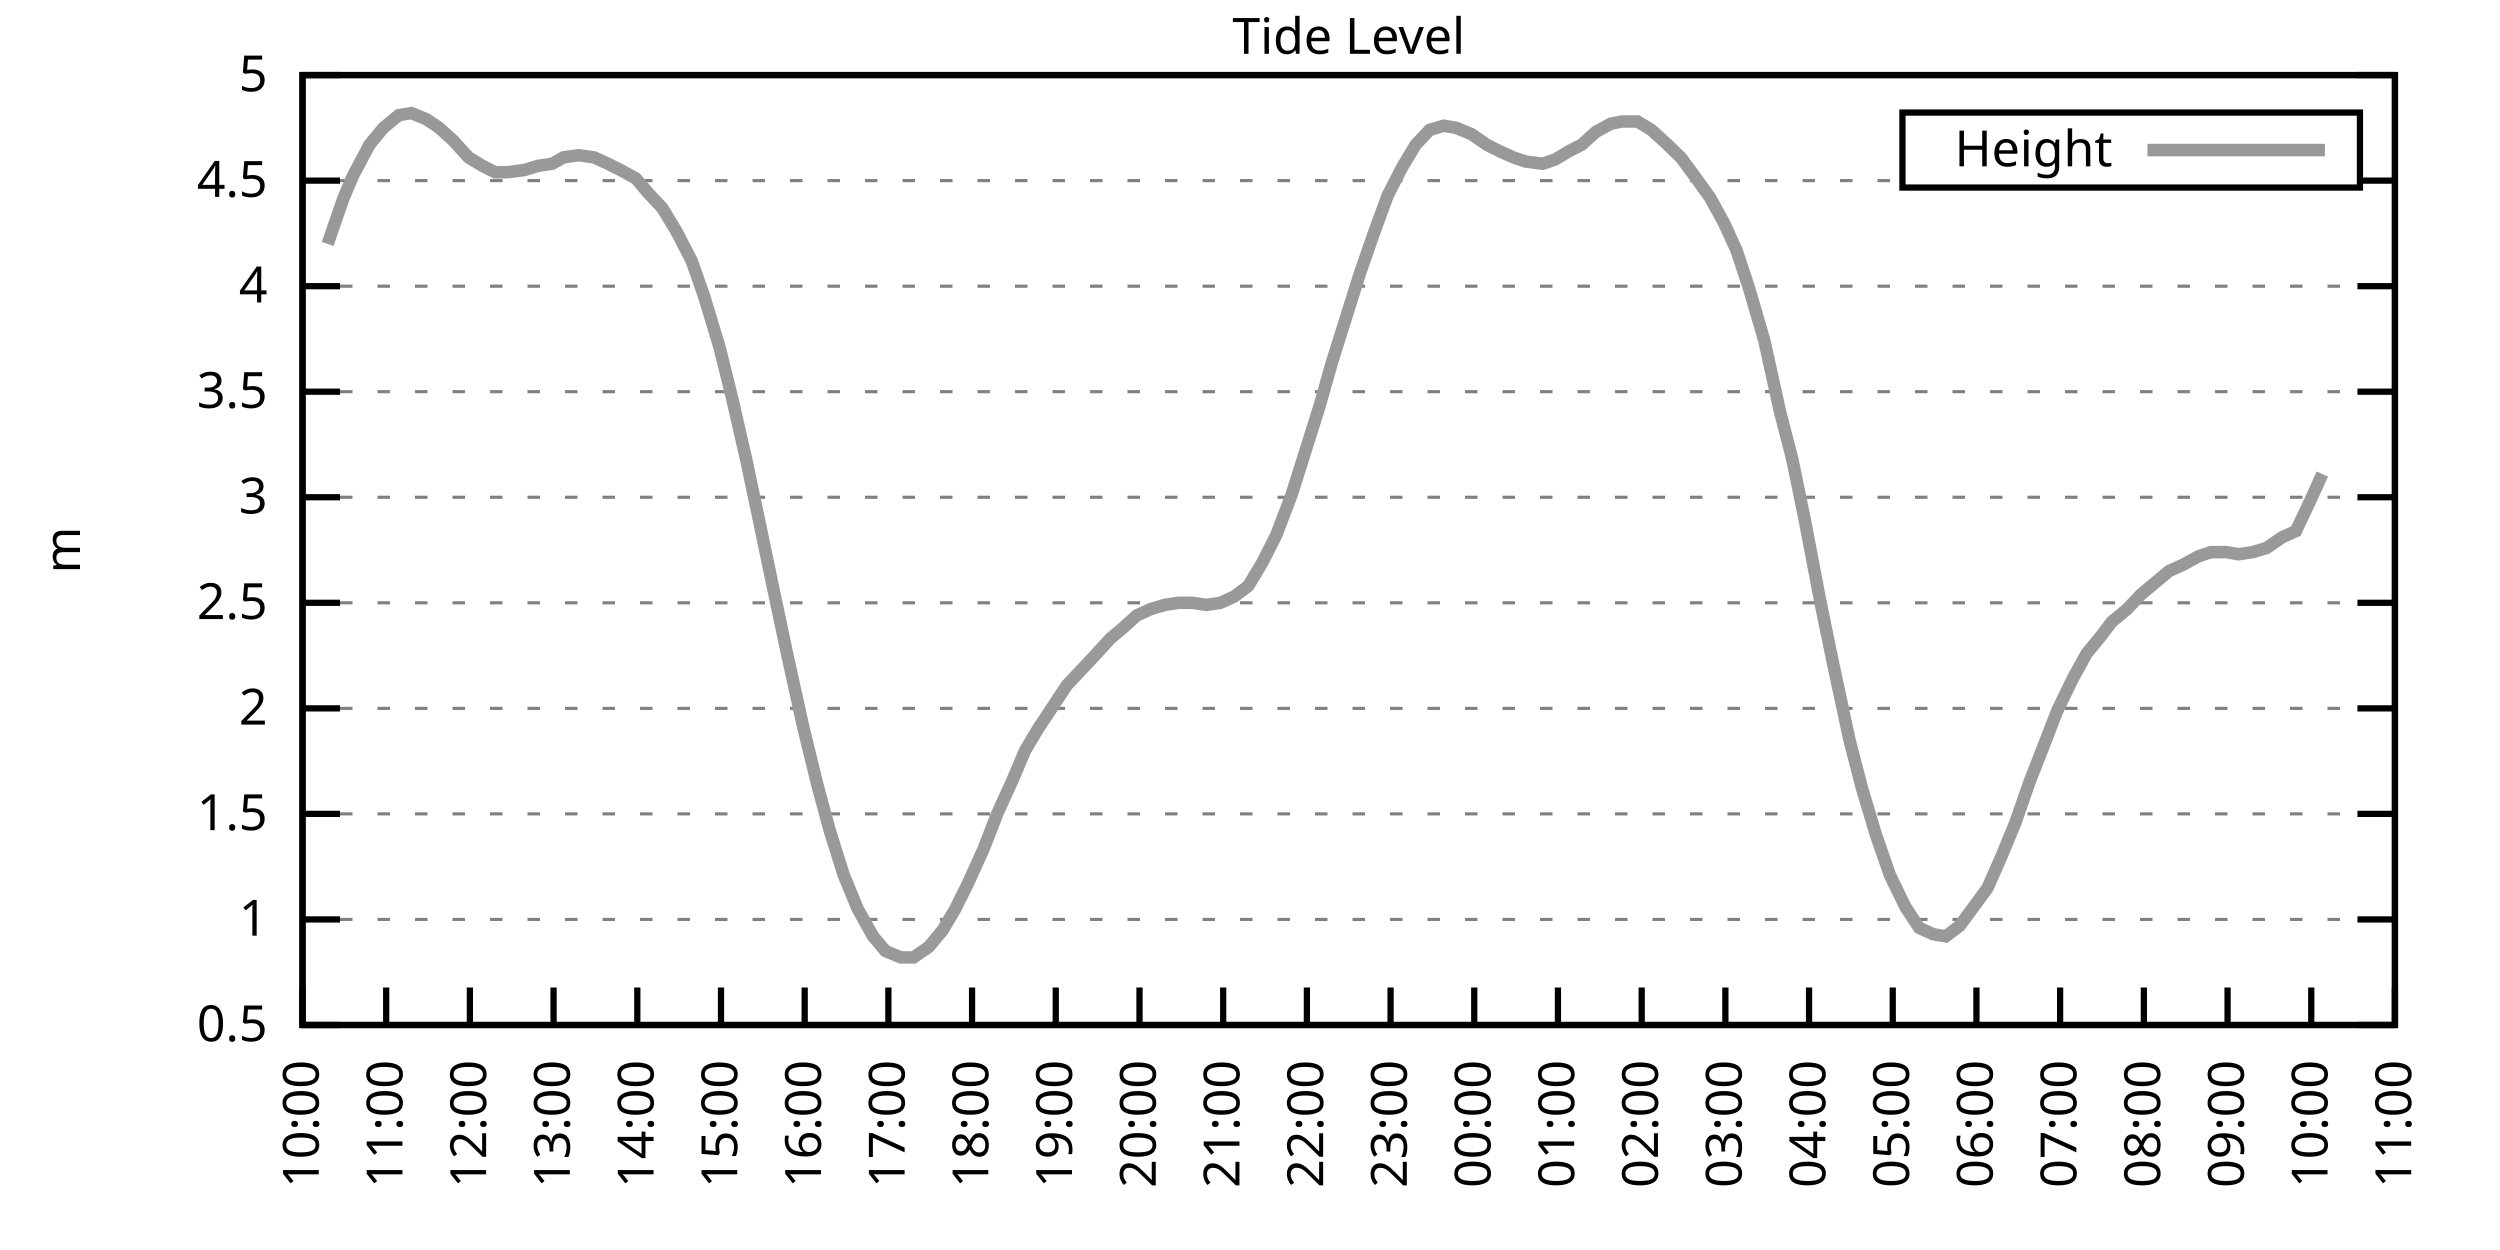
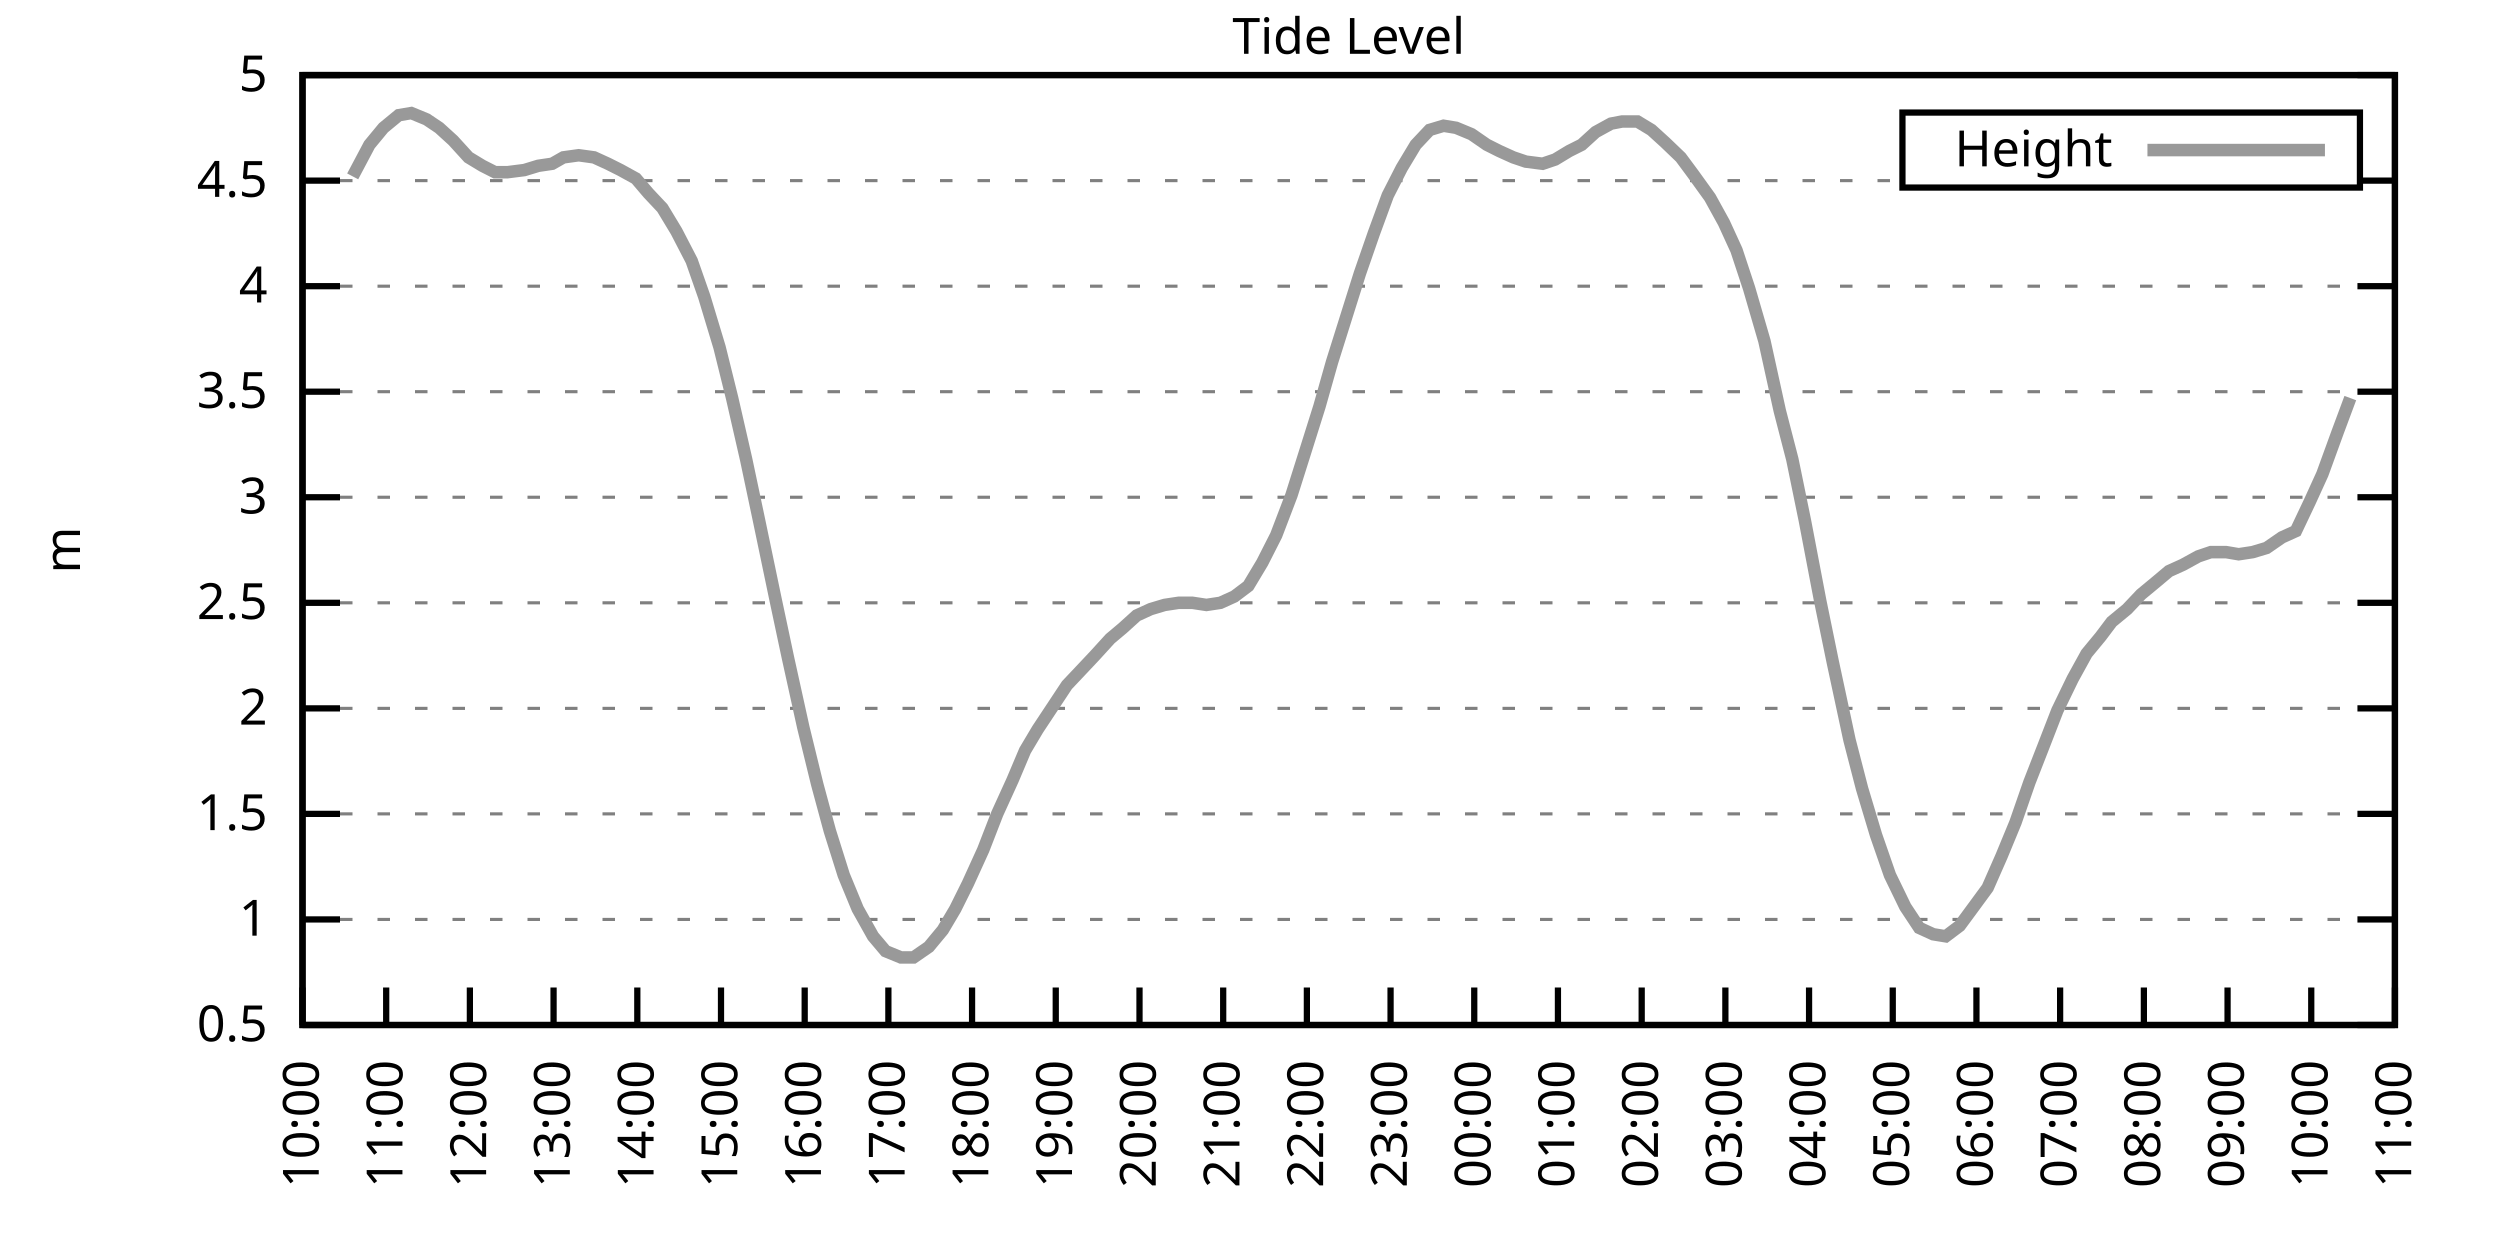
<svg xmlns="http://www.w3.org/2000/svg" xmlns:xlink="http://www.w3.org/1999/xlink" width="400" height="200" viewBox="0 0 400 200">
  <g id="gnuplot_canvas">
    <rect x="0" y="0" width="400" height="200" fill="none" />
    <defs>
      <circle id="gpDot" r="0.5" stroke-width="0.5" stroke="currentColor" />
      <path id="gpPt0" stroke-width="0.333" stroke="currentColor" d="M-1,0 h2 M0,-1 v2" />
      <path id="gpPt1" stroke-width="0.333" stroke="currentColor" d="M-1,-1 L1,1 M1,-1 L-1,1" />
      <path id="gpPt2" stroke-width="0.333" stroke="currentColor" d="M-1,0 L1,0 M0,-1 L0,1 M-1,-1 L1,1 M-1,1 L1,-1" />
      <rect id="gpPt3" stroke-width="0.333" stroke="currentColor" x="-1" y="-1" width="2" height="2" />
      <rect id="gpPt4" stroke-width="0.333" stroke="currentColor" fill="currentColor" x="-1" y="-1" width="2" height="2" />
      <circle id="gpPt5" stroke-width="0.333" stroke="currentColor" cx="0" cy="0" r="1" />
      <use xlink:href="#gpPt5" id="gpPt6" fill="currentColor" stroke="none" />
      <path id="gpPt7" stroke-width="0.333" stroke="currentColor" d="M0,-1.33 L-1.33,0.67 L1.33,0.67 z" />
      <use xlink:href="#gpPt7" id="gpPt8" fill="currentColor" stroke="none" />
      <use xlink:href="#gpPt7" id="gpPt9" stroke="currentColor" transform="rotate(180)" />
      <use xlink:href="#gpPt9" id="gpPt10" fill="currentColor" stroke="none" />
      <use xlink:href="#gpPt3" id="gpPt11" stroke="currentColor" transform="rotate(45)" />
      <use xlink:href="#gpPt11" id="gpPt12" fill="currentColor" stroke="none" />
      <path id="gpPt13" stroke-width="0.333" stroke="currentColor" d="M0,1.330 L1.265,0.411 L0.782,-1.067 L-0.782,-1.076 L-1.265,0.411 z" />
      <use xlink:href="#gpPt13" id="gpPt14" fill="currentColor" stroke="none" />
      <filter id="textbox" filterUnits="objectBoundingBox" x="0" y="0" height="1" width="1">
        <feFlood flood-color="white" flood-opacity="1" result="bgnd" />
        <feComposite in="SourceGraphic" in2="bgnd" operator="atop" />
      </filter>
      <filter id="greybox" filterUnits="objectBoundingBox" x="0" y="0" height="1" width="1">
        <feFlood flood-color="lightgrey" flood-opacity="1" result="grey" />
        <feComposite in="SourceGraphic" in2="grey" operator="atop" />
      </filter>
    </defs>
    <g fill="none" color="white" stroke="currentColor" stroke-width="1.00" stroke-linecap="butt" stroke-linejoin="miter">
</g>
    <g fill="none" color="black" stroke="currentColor" stroke-width="1.00" stroke-linecap="butt" stroke-linejoin="miter">
      <g stroke="none" shape-rendering="crispEdges">
        <polygon fill="rgb(255, 255, 255)" points="48.40,164.00 383.18,164.00 383.18,12.02 48.40,12.02 " />
      </g>
    </g>
    <g fill="none" color="black" stroke="currentColor" stroke-width="1.00" stroke-linecap="butt" stroke-linejoin="miter">
</g>
    <g fill="none" color="black" stroke="black" stroke-width="0.50" stroke-linecap="butt" stroke-linejoin="miter">
</g>
    <g fill="none" color="gray" stroke="currentColor" stroke-width="0.50" stroke-linecap="butt" stroke-linejoin="miter">
      <path stroke="gray" stroke-dasharray="2,4" class="gridline" d="M48.40,164.00 L383.19,164.00  " />
    </g>
    <g fill="none" color="gray" stroke="gray" stroke-width="1.00" stroke-linecap="butt" stroke-linejoin="miter">
</g>
    <g fill="none" color="black" stroke="currentColor" stroke-width="1.00" stroke-linecap="butt" stroke-linejoin="miter">
      <path stroke="black" d="M48.40,164.00 L54.40,164.00 M383.19,164.00 L377.19,164.00  " />
      <g transform="translate(42.80,166.60)" stroke="none" fill="black" font-family="Sans" font-size="8.00" text-anchor="end">
        <text>
          <tspan font-family="Sans"> 0.5</tspan>
        </text>
      </g>
    </g>
    <g fill="none" color="black" stroke="currentColor" stroke-width="1.00" stroke-linecap="butt" stroke-linejoin="miter">
</g>
    <g fill="none" color="black" stroke="black" stroke-width="0.50" stroke-linecap="butt" stroke-linejoin="miter">
</g>
    <g fill="none" color="gray" stroke="currentColor" stroke-width="0.50" stroke-linecap="butt" stroke-linejoin="miter">
      <path stroke="gray" stroke-dasharray="2,4" class="gridline" d="M48.40,147.11 L383.19,147.11  " />
    </g>
    <g fill="none" color="gray" stroke="gray" stroke-width="1.00" stroke-linecap="butt" stroke-linejoin="miter">
</g>
    <g fill="none" color="black" stroke="currentColor" stroke-width="1.00" stroke-linecap="butt" stroke-linejoin="miter">
      <path stroke="black" d="M48.40,147.11 L54.40,147.11 M383.19,147.11 L377.19,147.11  " />
      <g transform="translate(42.80,149.71)" stroke="none" fill="black" font-family="Sans" font-size="8.00" text-anchor="end">
        <text>
          <tspan font-family="Sans"> 1</tspan>
        </text>
      </g>
    </g>
    <g fill="none" color="black" stroke="currentColor" stroke-width="1.00" stroke-linecap="butt" stroke-linejoin="miter">
</g>
    <g fill="none" color="black" stroke="black" stroke-width="0.50" stroke-linecap="butt" stroke-linejoin="miter">
</g>
    <g fill="none" color="gray" stroke="currentColor" stroke-width="0.50" stroke-linecap="butt" stroke-linejoin="miter">
      <path stroke="gray" stroke-dasharray="2,4" class="gridline" d="M48.40,130.22 L383.19,130.22  " />
    </g>
    <g fill="none" color="gray" stroke="gray" stroke-width="1.00" stroke-linecap="butt" stroke-linejoin="miter">
</g>
    <g fill="none" color="black" stroke="currentColor" stroke-width="1.00" stroke-linecap="butt" stroke-linejoin="miter">
      <path stroke="black" d="M48.40,130.22 L54.40,130.22 M383.19,130.22 L377.19,130.22  " />
      <g transform="translate(42.80,132.82)" stroke="none" fill="black" font-family="Sans" font-size="8.00" text-anchor="end">
        <text>
          <tspan font-family="Sans"> 1.5</tspan>
        </text>
      </g>
    </g>
    <g fill="none" color="black" stroke="currentColor" stroke-width="1.00" stroke-linecap="butt" stroke-linejoin="miter">
</g>
    <g fill="none" color="black" stroke="black" stroke-width="0.50" stroke-linecap="butt" stroke-linejoin="miter">
</g>
    <g fill="none" color="gray" stroke="currentColor" stroke-width="0.50" stroke-linecap="butt" stroke-linejoin="miter">
      <path stroke="gray" stroke-dasharray="2,4" class="gridline" d="M48.40,113.34 L383.19,113.34  " />
    </g>
    <g fill="none" color="gray" stroke="gray" stroke-width="1.00" stroke-linecap="butt" stroke-linejoin="miter">
</g>
    <g fill="none" color="black" stroke="currentColor" stroke-width="1.00" stroke-linecap="butt" stroke-linejoin="miter">
      <path stroke="black" d="M48.40,113.34 L54.40,113.34 M383.19,113.34 L377.19,113.34  " />
      <g transform="translate(42.80,115.94)" stroke="none" fill="black" font-family="Sans" font-size="8.00" text-anchor="end">
        <text>
          <tspan font-family="Sans"> 2</tspan>
        </text>
      </g>
    </g>
    <g fill="none" color="black" stroke="currentColor" stroke-width="1.00" stroke-linecap="butt" stroke-linejoin="miter">
</g>
    <g fill="none" color="black" stroke="black" stroke-width="0.50" stroke-linecap="butt" stroke-linejoin="miter">
</g>
    <g fill="none" color="gray" stroke="currentColor" stroke-width="0.50" stroke-linecap="butt" stroke-linejoin="miter">
      <path stroke="gray" stroke-dasharray="2,4" class="gridline" d="M48.40,96.45 L383.19,96.45  " />
    </g>
    <g fill="none" color="gray" stroke="gray" stroke-width="1.00" stroke-linecap="butt" stroke-linejoin="miter">
</g>
    <g fill="none" color="black" stroke="currentColor" stroke-width="1.00" stroke-linecap="butt" stroke-linejoin="miter">
      <path stroke="black" d="M48.40,96.45 L54.40,96.45 M383.19,96.45 L377.19,96.45  " />
      <g transform="translate(42.80,99.05)" stroke="none" fill="black" font-family="Sans" font-size="8.00" text-anchor="end">
        <text>
          <tspan font-family="Sans"> 2.5</tspan>
        </text>
      </g>
    </g>
    <g fill="none" color="black" stroke="currentColor" stroke-width="1.00" stroke-linecap="butt" stroke-linejoin="miter">
</g>
    <g fill="none" color="black" stroke="black" stroke-width="0.50" stroke-linecap="butt" stroke-linejoin="miter">
</g>
    <g fill="none" color="gray" stroke="currentColor" stroke-width="0.50" stroke-linecap="butt" stroke-linejoin="miter">
      <path stroke="gray" stroke-dasharray="2,4" class="gridline" d="M48.40,79.56 L383.19,79.56  " />
    </g>
    <g fill="none" color="gray" stroke="gray" stroke-width="1.00" stroke-linecap="butt" stroke-linejoin="miter">
</g>
    <g fill="none" color="black" stroke="currentColor" stroke-width="1.00" stroke-linecap="butt" stroke-linejoin="miter">
      <path stroke="black" d="M48.40,79.56 L54.40,79.56 M383.19,79.56 L377.19,79.56  " />
      <g transform="translate(42.80,82.16)" stroke="none" fill="black" font-family="Sans" font-size="8.00" text-anchor="end">
        <text>
          <tspan font-family="Sans"> 3</tspan>
        </text>
      </g>
    </g>
    <g fill="none" color="black" stroke="currentColor" stroke-width="1.00" stroke-linecap="butt" stroke-linejoin="miter">
</g>
    <g fill="none" color="black" stroke="black" stroke-width="0.50" stroke-linecap="butt" stroke-linejoin="miter">
</g>
    <g fill="none" color="gray" stroke="currentColor" stroke-width="0.50" stroke-linecap="butt" stroke-linejoin="miter">
      <path stroke="gray" stroke-dasharray="2,4" class="gridline" d="M48.40,62.67 L383.19,62.67  " />
    </g>
    <g fill="none" color="gray" stroke="gray" stroke-width="1.00" stroke-linecap="butt" stroke-linejoin="miter">
</g>
    <g fill="none" color="black" stroke="currentColor" stroke-width="1.00" stroke-linecap="butt" stroke-linejoin="miter">
      <path stroke="black" d="M48.40,62.67 L54.40,62.67 M383.19,62.67 L377.19,62.67  " />
      <g transform="translate(42.80,65.27)" stroke="none" fill="black" font-family="Sans" font-size="8.00" text-anchor="end">
        <text>
          <tspan font-family="Sans"> 3.5</tspan>
        </text>
      </g>
    </g>
    <g fill="none" color="black" stroke="currentColor" stroke-width="1.00" stroke-linecap="butt" stroke-linejoin="miter">
</g>
    <g fill="none" color="black" stroke="black" stroke-width="0.50" stroke-linecap="butt" stroke-linejoin="miter">
</g>
    <g fill="none" color="gray" stroke="currentColor" stroke-width="0.50" stroke-linecap="butt" stroke-linejoin="miter">
      <path stroke="gray" stroke-dasharray="2,4" class="gridline" d="M48.40,45.79 L383.19,45.79  " />
    </g>
    <g fill="none" color="gray" stroke="gray" stroke-width="1.00" stroke-linecap="butt" stroke-linejoin="miter">
</g>
    <g fill="none" color="black" stroke="currentColor" stroke-width="1.00" stroke-linecap="butt" stroke-linejoin="miter">
      <path stroke="black" d="M48.40,45.79 L54.40,45.79 M383.19,45.79 L377.19,45.79  " />
      <g transform="translate(42.80,48.39)" stroke="none" fill="black" font-family="Sans" font-size="8.00" text-anchor="end">
        <text>
          <tspan font-family="Sans"> 4</tspan>
        </text>
      </g>
    </g>
    <g fill="none" color="black" stroke="currentColor" stroke-width="1.00" stroke-linecap="butt" stroke-linejoin="miter">
</g>
    <g fill="none" color="black" stroke="black" stroke-width="0.50" stroke-linecap="butt" stroke-linejoin="miter">
</g>
    <g fill="none" color="gray" stroke="currentColor" stroke-width="0.50" stroke-linecap="butt" stroke-linejoin="miter">
      <path stroke="gray" stroke-dasharray="2,4" class="gridline" d="M48.40,28.90 L304.39,28.90 M377.59,28.90 L383.19,28.90  " />
    </g>
    <g fill="none" color="gray" stroke="gray" stroke-width="1.00" stroke-linecap="butt" stroke-linejoin="miter">
</g>
    <g fill="none" color="black" stroke="currentColor" stroke-width="1.00" stroke-linecap="butt" stroke-linejoin="miter">
      <path stroke="black" d="M48.40,28.90 L54.40,28.90 M383.19,28.90 L377.19,28.90  " />
      <g transform="translate(42.80,31.50)" stroke="none" fill="black" font-family="Sans" font-size="8.00" text-anchor="end">
        <text>
          <tspan font-family="Sans"> 4.5</tspan>
        </text>
      </g>
    </g>
    <g fill="none" color="black" stroke="currentColor" stroke-width="1.00" stroke-linecap="butt" stroke-linejoin="miter">
</g>
    <g fill="none" color="black" stroke="black" stroke-width="0.50" stroke-linecap="butt" stroke-linejoin="miter">
</g>
    <g fill="none" color="gray" stroke="currentColor" stroke-width="0.50" stroke-linecap="butt" stroke-linejoin="miter">
      <path stroke="gray" stroke-dasharray="2,4" class="gridline" d="M48.40,12.01 L383.19,12.01  " />
    </g>
    <g fill="none" color="gray" stroke="gray" stroke-width="1.00" stroke-linecap="butt" stroke-linejoin="miter">
</g>
    <g fill="none" color="black" stroke="currentColor" stroke-width="1.00" stroke-linecap="butt" stroke-linejoin="miter">
      <path stroke="black" d="M48.40,12.01 L54.40,12.01 M383.19,12.01 L377.19,12.01  " />
      <g transform="translate(42.80,14.61)" stroke="none" fill="black" font-family="Sans" font-size="8.00" text-anchor="end">
        <text>
          <tspan font-family="Sans"> 5</tspan>
        </text>
      </g>
    </g>
    <g fill="none" color="black" stroke="currentColor" stroke-width="1.00" stroke-linecap="butt" stroke-linejoin="miter">
      <path stroke="black" d="M48.40,164.00 L48.40,158.00  " />
      <g transform="translate(51.00,169.60) rotate(270.00)" stroke="none" fill="black" font-family="Sans" font-size="8.00" text-anchor="end">
        <text>
          <tspan font-family="Sans">10:00</tspan>
        </text>
      </g>
    </g>
    <g fill="none" color="black" stroke="currentColor" stroke-width="1.00" stroke-linecap="butt" stroke-linejoin="miter">
      <path stroke="black" d="M61.79,164.00 L61.79,158.00  " />
      <g transform="translate(64.39,169.60) rotate(270.00)" stroke="none" fill="black" font-family="Sans" font-size="8.00" text-anchor="end">
        <text>
          <tspan font-family="Sans">11:00</tspan>
        </text>
      </g>
    </g>
    <g fill="none" color="black" stroke="currentColor" stroke-width="1.00" stroke-linecap="butt" stroke-linejoin="miter">
      <path stroke="black" d="M75.18,164.00 L75.18,158.00  " />
      <g transform="translate(77.78,169.60) rotate(270.00)" stroke="none" fill="black" font-family="Sans" font-size="8.00" text-anchor="end">
        <text>
          <tspan font-family="Sans">12:00</tspan>
        </text>
      </g>
    </g>
    <g fill="none" color="black" stroke="currentColor" stroke-width="1.00" stroke-linecap="butt" stroke-linejoin="miter">
      <path stroke="black" d="M88.57,164.00 L88.57,158.00  " />
      <g transform="translate(91.17,169.60) rotate(270.00)" stroke="none" fill="black" font-family="Sans" font-size="8.00" text-anchor="end">
        <text>
          <tspan font-family="Sans">13:00</tspan>
        </text>
      </g>
    </g>
    <g fill="none" color="black" stroke="currentColor" stroke-width="1.00" stroke-linecap="butt" stroke-linejoin="miter">
      <path stroke="black" d="M101.97,164.00 L101.97,158.00  " />
      <g transform="translate(104.57,169.60) rotate(270.00)" stroke="none" fill="black" font-family="Sans" font-size="8.00" text-anchor="end">
        <text>
          <tspan font-family="Sans">14:00</tspan>
        </text>
      </g>
    </g>
    <g fill="none" color="black" stroke="currentColor" stroke-width="1.00" stroke-linecap="butt" stroke-linejoin="miter">
      <path stroke="black" d="M115.36,164.00 L115.36,158.00  " />
      <g transform="translate(117.96,169.60) rotate(270.00)" stroke="none" fill="black" font-family="Sans" font-size="8.00" text-anchor="end">
        <text>
          <tspan font-family="Sans">15:00</tspan>
        </text>
      </g>
    </g>
    <g fill="none" color="black" stroke="currentColor" stroke-width="1.00" stroke-linecap="butt" stroke-linejoin="miter">
      <path stroke="black" d="M128.75,164.00 L128.75,158.00  " />
      <g transform="translate(131.35,169.60) rotate(270.00)" stroke="none" fill="black" font-family="Sans" font-size="8.00" text-anchor="end">
        <text>
          <tspan font-family="Sans">16:00</tspan>
        </text>
      </g>
    </g>
    <g fill="none" color="black" stroke="currentColor" stroke-width="1.00" stroke-linecap="butt" stroke-linejoin="miter">
      <path stroke="black" d="M142.14,164.00 L142.14,158.00  " />
      <g transform="translate(144.74,169.60) rotate(270.00)" stroke="none" fill="black" font-family="Sans" font-size="8.00" text-anchor="end">
        <text>
          <tspan font-family="Sans">17:00</tspan>
        </text>
      </g>
    </g>
    <g fill="none" color="black" stroke="currentColor" stroke-width="1.00" stroke-linecap="butt" stroke-linejoin="miter">
      <path stroke="black" d="M155.53,164.00 L155.53,158.00  " />
      <g transform="translate(158.13,169.60) rotate(270.00)" stroke="none" fill="black" font-family="Sans" font-size="8.00" text-anchor="end">
        <text>
          <tspan font-family="Sans">18:00</tspan>
        </text>
      </g>
    </g>
    <g fill="none" color="black" stroke="currentColor" stroke-width="1.00" stroke-linecap="butt" stroke-linejoin="miter">
      <path stroke="black" d="M168.92,164.00 L168.92,158.00  " />
      <g transform="translate(171.52,169.60) rotate(270.00)" stroke="none" fill="black" font-family="Sans" font-size="8.00" text-anchor="end">
        <text>
          <tspan font-family="Sans">19:00</tspan>
        </text>
      </g>
    </g>
    <g fill="none" color="black" stroke="currentColor" stroke-width="1.00" stroke-linecap="butt" stroke-linejoin="miter">
      <path stroke="black" d="M182.32,164.00 L182.32,158.00  " />
      <g transform="translate(184.92,169.60) rotate(270.00)" stroke="none" fill="black" font-family="Sans" font-size="8.00" text-anchor="end">
        <text>
          <tspan font-family="Sans">20:00</tspan>
        </text>
      </g>
    </g>
    <g fill="none" color="black" stroke="currentColor" stroke-width="1.00" stroke-linecap="butt" stroke-linejoin="miter">
      <path stroke="black" d="M195.71,164.00 L195.71,158.00  " />
      <g transform="translate(198.31,169.60) rotate(270.00)" stroke="none" fill="black" font-family="Sans" font-size="8.00" text-anchor="end">
        <text>
          <tspan font-family="Sans">21:00</tspan>
        </text>
      </g>
    </g>
    <g fill="none" color="black" stroke="currentColor" stroke-width="1.00" stroke-linecap="butt" stroke-linejoin="miter">
      <path stroke="black" d="M209.10,164.00 L209.10,158.00  " />
      <g transform="translate(211.70,169.60) rotate(270.00)" stroke="none" fill="black" font-family="Sans" font-size="8.00" text-anchor="end">
        <text>
          <tspan font-family="Sans">22:00</tspan>
        </text>
      </g>
    </g>
    <g fill="none" color="black" stroke="currentColor" stroke-width="1.00" stroke-linecap="butt" stroke-linejoin="miter">
      <path stroke="black" d="M222.49,164.00 L222.49,158.00  " />
      <g transform="translate(225.09,169.60) rotate(270.00)" stroke="none" fill="black" font-family="Sans" font-size="8.00" text-anchor="end">
        <text>
          <tspan font-family="Sans">23:00</tspan>
        </text>
      </g>
    </g>
    <g fill="none" color="black" stroke="currentColor" stroke-width="1.00" stroke-linecap="butt" stroke-linejoin="miter">
      <path stroke="black" d="M235.88,164.00 L235.88,158.00  " />
      <g transform="translate(238.48,169.60) rotate(270.00)" stroke="none" fill="black" font-family="Sans" font-size="8.00" text-anchor="end">
        <text>
          <tspan font-family="Sans">00:00</tspan>
        </text>
      </g>
    </g>
    <g fill="none" color="black" stroke="currentColor" stroke-width="1.00" stroke-linecap="butt" stroke-linejoin="miter">
      <path stroke="black" d="M249.27,164.00 L249.27,158.00  " />
      <g transform="translate(251.87,169.60) rotate(270.00)" stroke="none" fill="black" font-family="Sans" font-size="8.00" text-anchor="end">
        <text>
          <tspan font-family="Sans">01:00</tspan>
        </text>
      </g>
    </g>
    <g fill="none" color="black" stroke="currentColor" stroke-width="1.00" stroke-linecap="butt" stroke-linejoin="miter">
      <path stroke="black" d="M262.67,164.00 L262.67,158.00  " />
      <g transform="translate(265.27,169.60) rotate(270.00)" stroke="none" fill="black" font-family="Sans" font-size="8.00" text-anchor="end">
        <text>
          <tspan font-family="Sans">02:00</tspan>
        </text>
      </g>
    </g>
    <g fill="none" color="black" stroke="currentColor" stroke-width="1.00" stroke-linecap="butt" stroke-linejoin="miter">
      <path stroke="black" d="M276.06,164.00 L276.06,158.00  " />
      <g transform="translate(278.66,169.60) rotate(270.00)" stroke="none" fill="black" font-family="Sans" font-size="8.00" text-anchor="end">
        <text>
          <tspan font-family="Sans">03:00</tspan>
        </text>
      </g>
    </g>
    <g fill="none" color="black" stroke="currentColor" stroke-width="1.00" stroke-linecap="butt" stroke-linejoin="miter">
      <path stroke="black" d="M289.45,164.00 L289.45,158.00  " />
      <g transform="translate(292.05,169.60) rotate(270.00)" stroke="none" fill="black" font-family="Sans" font-size="8.00" text-anchor="end">
        <text>
          <tspan font-family="Sans">04:00</tspan>
        </text>
      </g>
    </g>
    <g fill="none" color="black" stroke="currentColor" stroke-width="1.00" stroke-linecap="butt" stroke-linejoin="miter">
      <path stroke="black" d="M302.84,164.00 L302.84,158.00  " />
      <g transform="translate(305.44,169.60) rotate(270.00)" stroke="none" fill="black" font-family="Sans" font-size="8.00" text-anchor="end">
        <text>
          <tspan font-family="Sans">05:00</tspan>
        </text>
      </g>
    </g>
    <g fill="none" color="black" stroke="currentColor" stroke-width="1.00" stroke-linecap="butt" stroke-linejoin="miter">
      <path stroke="black" d="M316.23,164.00 L316.23,158.00  " />
      <g transform="translate(318.83,169.60) rotate(270.00)" stroke="none" fill="black" font-family="Sans" font-size="8.00" text-anchor="end">
        <text>
          <tspan font-family="Sans">06:00</tspan>
        </text>
      </g>
    </g>
    <g fill="none" color="black" stroke="currentColor" stroke-width="1.00" stroke-linecap="butt" stroke-linejoin="miter">
      <path stroke="black" d="M329.62,164.00 L329.62,158.00  " />
      <g transform="translate(332.22,169.60) rotate(270.00)" stroke="none" fill="black" font-family="Sans" font-size="8.00" text-anchor="end">
        <text>
          <tspan font-family="Sans">07:00</tspan>
        </text>
      </g>
    </g>
    <g fill="none" color="black" stroke="currentColor" stroke-width="1.00" stroke-linecap="butt" stroke-linejoin="miter">
      <path stroke="black" d="M343.02,164.00 L343.02,158.00  " />
      <g transform="translate(345.62,169.60) rotate(270.00)" stroke="none" fill="black" font-family="Sans" font-size="8.00" text-anchor="end">
        <text>
          <tspan font-family="Sans">08:00</tspan>
        </text>
      </g>
    </g>
    <g fill="none" color="black" stroke="currentColor" stroke-width="1.00" stroke-linecap="butt" stroke-linejoin="miter">
      <path stroke="black" d="M356.41,164.00 L356.41,158.00  " />
      <g transform="translate(359.01,169.60) rotate(270.00)" stroke="none" fill="black" font-family="Sans" font-size="8.00" text-anchor="end">
        <text>
          <tspan font-family="Sans">09:00</tspan>
        </text>
      </g>
    </g>
    <g fill="none" color="black" stroke="currentColor" stroke-width="1.00" stroke-linecap="butt" stroke-linejoin="miter">
      <path stroke="black" d="M369.80,164.00 L369.80,158.00  " />
      <g transform="translate(372.40,169.60) rotate(270.00)" stroke="none" fill="black" font-family="Sans" font-size="8.00" text-anchor="end">
        <text>
          <tspan font-family="Sans">10:00</tspan>
        </text>
      </g>
    </g>
    <g fill="none" color="black" stroke="currentColor" stroke-width="1.00" stroke-linecap="butt" stroke-linejoin="miter">
      <path stroke="black" d="M383.19,164.00 L383.19,158.00  " />
      <g transform="translate(385.79,169.60) rotate(270.00)" stroke="none" fill="black" font-family="Sans" font-size="8.00" text-anchor="end">
        <text>
          <tspan font-family="Sans">11:00</tspan>
        </text>
      </g>
    </g>
    <g fill="none" color="black" stroke="currentColor" stroke-width="1.00" stroke-linecap="butt" stroke-linejoin="miter">
</g>
    <g fill="none" color="black" stroke="currentColor" stroke-width="1.00" stroke-linecap="butt" stroke-linejoin="miter">
      <path stroke="black" d="M48.40,12.01 L48.40,164.00 L383.19,164.00 L383.19,12.01 L48.40,12.01 Z  " />
    </g>
    <g fill="none" color="black" stroke="currentColor" stroke-width="1.00" stroke-linecap="butt" stroke-linejoin="miter">
</g>
    <g fill="none" color="black" stroke="currentColor" stroke-width="1.00" stroke-linecap="butt" stroke-linejoin="miter">
      <path stroke="black" d="M304.39,30.01 L304.39,18.01 L377.59,18.01 L377.59,30.01 L304.39,30.01 Z  " />
    </g>
    <g id="Tide_level_plot_1">
      <g fill="none" color="white" stroke="black" stroke-width="2.00" stroke-linecap="butt" stroke-linejoin="miter">
</g>
      <g fill="none" color="black" stroke="currentColor" stroke-width="2.00" stroke-linecap="butt" stroke-linejoin="miter">
        <g transform="translate(337.99,26.61)" stroke="none" fill="black" font-family="Sans" font-size="8.00" text-anchor="end">
          <text>
            <tspan font-family="Sans">Height</tspan>
          </text>
        </g>
      </g>
      <g fill="none" color="black" stroke="currentColor" stroke-width="2.00" stroke-linecap="butt" stroke-linejoin="miter">
-         <path stroke="rgb(153, 153, 153)" d="M343.59,24.01 L371.99,24.01 M52.42,39.03 L54.87,31.94 L56.43,28.22 L59.11,23.16 L61.35,20.45 L63.80,18.43   L65.81,18.09 L68.26,19.10 L70.27,20.45 L72.50,22.48 L74.96,25.18 L77.19,26.53 L79.20,27.55 L81.21,27.55   L83.89,27.21 L86.12,26.53 L88.35,26.20 L90.14,25.18 L92.59,24.84 L95.05,25.18 L97.28,26.20 L99.29,27.21   L101.74,28.56 L103.75,30.92 L105.98,33.29 L108.22,37.00 L110.67,41.73 L112.68,47.47 L115.13,55.58 L117.14,63.69   L119.38,73.48 L121.38,82.94 L124.06,95.77 L126.07,105.23 L128.53,116.38 L130.76,125.50 L132.77,132.93 L135.00,140.02   L137.23,145.42 L139.69,149.81 L141.69,152.18 L144.15,153.19 L146.16,153.19 L148.61,151.50 L150.85,148.80 L152.85,145.42   L154.86,141.37 L157.32,135.97 L159.55,130.22 L162.01,124.82 L164.01,120.09 L166.02,116.71 L168.70,112.66 L170.71,109.62   L172.94,107.26 L175.17,104.89 L177.63,102.19 L179.64,100.50 L181.87,98.48 L184.10,97.46 L186.33,96.79 L188.57,96.45   L190.80,96.45 L193.03,96.79 L195.26,96.45 L197.49,95.44 L199.73,93.75 L201.96,90.03 L204.19,85.64 L206.64,79.22   L208.88,72.13 L211.11,65.04 L213.12,57.94 L215.35,50.85 L217.58,43.76 L219.81,37.34 L222.04,31.26 L224.28,26.87   L226.51,23.16 L228.74,20.79 L230.97,20.12 L232.98,20.45 L235.44,21.47 L237.89,23.16 L239.90,24.17 L242.13,25.18   L244.14,25.86 L246.82,26.20 L248.83,25.52 L251.06,24.17 L253.07,23.16 L255.30,21.13 L257.76,19.78 L259.54,19.44   L262.00,19.44 L264.23,20.79 L266.46,22.82 L268.92,25.18 L270.92,27.88 L273.60,31.60 L275.83,35.65 L277.84,40.04   L279.85,46.12 L282.31,54.57 L284.76,65.71 L286.77,73.48 L288.78,83.28 L291.23,96.11 L293.24,105.91 L295.92,118.40   L297.93,126.17 L300.16,133.60 L302.39,140.02 L304.85,145.09 L307.08,148.46 L309.31,149.48 L311.32,149.81 L313.55,148.13   L315.79,145.09 L318.02,142.05 L320.25,136.98 L322.48,131.58 L324.71,125.16 L326.95,119.42 L329.18,113.67 L331.63,108.61   L333.86,104.56 L336.10,101.85 L337.88,99.49 L340.34,97.46 L342.57,95.10 L345.02,93.07 L347.03,91.38 L349.26,90.37   L351.72,89.02 L353.73,88.34 L356.18,88.34 L358.19,88.68 L360.42,88.34 L362.66,87.67 L365.11,85.98 L367.34,84.97   L369.58,80.24 L371.58,75.85  " />
+         <path stroke="rgb(153, 153, 153)" d="M343.59,24.01 L371.99,24.01 M56.43,28.22 L59.11,23.16 L61.35,20.45 L63.80,18.43 L65.81,18.09 L68.26,19.10   L70.27,20.45 L72.50,22.48 L74.96,25.18 L77.19,26.53 L79.20,27.55 L81.21,27.55 L83.89,27.21 L86.12,26.53   L88.35,26.20 L90.14,25.18 L92.59,24.84 L95.05,25.18 L97.28,26.20 L99.29,27.21 L101.74,28.56 L103.75,30.92   L105.98,33.29 L108.22,37.00 L110.67,41.73 L112.68,47.47 L115.13,55.58 L117.14,63.69 L119.38,73.48 L121.38,82.94   L124.06,95.77 L126.07,105.23 L128.53,116.38 L130.76,125.50 L132.77,132.93 L135.00,140.02 L137.23,145.42 L139.69,149.81   L141.69,152.18 L144.15,153.19 L146.16,153.19 L148.61,151.50 L150.85,148.80 L152.85,145.42 L154.86,141.37 L157.32,135.97   L159.55,130.22 L162.01,124.82 L164.01,120.09 L166.02,116.71 L168.70,112.66 L170.71,109.62 L172.94,107.26 L175.17,104.89   L177.63,102.19 L179.64,100.50 L181.87,98.48 L184.10,97.46 L186.33,96.79 L188.57,96.45 L190.80,96.45 L193.03,96.79   L195.26,96.45 L197.49,95.44 L199.73,93.75 L201.96,90.03 L204.19,85.64 L206.64,79.22 L208.88,72.13 L211.11,65.04   L213.12,57.94 L215.35,50.85 L217.58,43.76 L219.81,37.34 L222.04,31.26 L224.28,26.87 L226.51,23.16 L228.74,20.79   L230.97,20.12 L232.98,20.45 L235.44,21.47 L237.89,23.16 L239.90,24.17 L242.13,25.18 L244.14,25.86 L246.82,26.20   L248.83,25.52 L251.06,24.17 L253.07,23.16 L255.30,21.13 L257.76,19.78 L259.54,19.44 L262.00,19.44 L264.23,20.79   L266.46,22.82 L268.92,25.18 L270.92,27.88 L273.60,31.60 L275.83,35.65 L277.84,40.04 L279.85,46.12 L282.31,54.57   L284.76,65.71 L286.77,73.48 L288.78,83.28 L291.23,96.11 L293.24,105.91 L295.92,118.40 L297.93,126.17 L300.16,133.60   L302.39,140.02 L304.85,145.09 L307.08,148.46 L309.31,149.48 L311.32,149.81 L313.55,148.13 L315.79,145.09 L318.02,142.05   L320.25,136.98 L322.48,131.58 L324.71,125.16 L326.95,119.42 L329.18,113.67 L331.63,108.61 L333.86,104.56 L336.10,101.85   L337.88,99.49 L340.34,97.46 L342.57,95.10 L345.02,93.07 L347.03,91.38 L349.26,90.37 L351.72,89.02 L353.73,88.34   L356.18,88.34 L358.19,88.68 L360.42,88.34 L362.66,87.67 L365.11,85.98 L367.34,84.97 L369.58,80.24 L371.58,75.85   L374.04,69.09 L376.05,63.69  " />
      </g>
    </g>
    <g fill="none" color="black" stroke="currentColor" stroke-width="2.00" stroke-linecap="butt" stroke-linejoin="miter">
</g>
    <g fill="none" color="black" stroke="black" stroke-width="1.00" stroke-linecap="butt" stroke-linejoin="miter">
</g>
    <g fill="none" color="black" stroke="currentColor" stroke-width="1.00" stroke-linecap="butt" stroke-linejoin="miter">
      <path stroke="black" d="M48.40,12.01 L48.40,164.00 L383.19,164.00 L383.19,12.01 L48.40,12.01 Z  " />
      <g transform="translate(12.80,88.01) rotate(270.00)" stroke="none" fill="black" font-family="Sans" font-size="8.00" text-anchor="middle">
        <text>
          <tspan font-family="Sans">m</tspan>
        </text>
      </g>
    </g>
    <g fill="none" color="black" stroke="currentColor" stroke-width="1.00" stroke-linecap="butt" stroke-linejoin="miter">
</g>
    <g fill="none" color="black" stroke="currentColor" stroke-width="1.00" stroke-linecap="butt" stroke-linejoin="miter">
      <g transform="translate(215.79,8.61)" stroke="none" fill="black" font-family="Sans" font-size="8.00" text-anchor="middle">
        <text>
          <tspan font-family="Sans">Tide Level</tspan>
        </text>
      </g>
    </g>
    <g fill="none" color="black" stroke="currentColor" stroke-width="1.00" stroke-linecap="butt" stroke-linejoin="miter">
</g>
  </g>
</svg>
